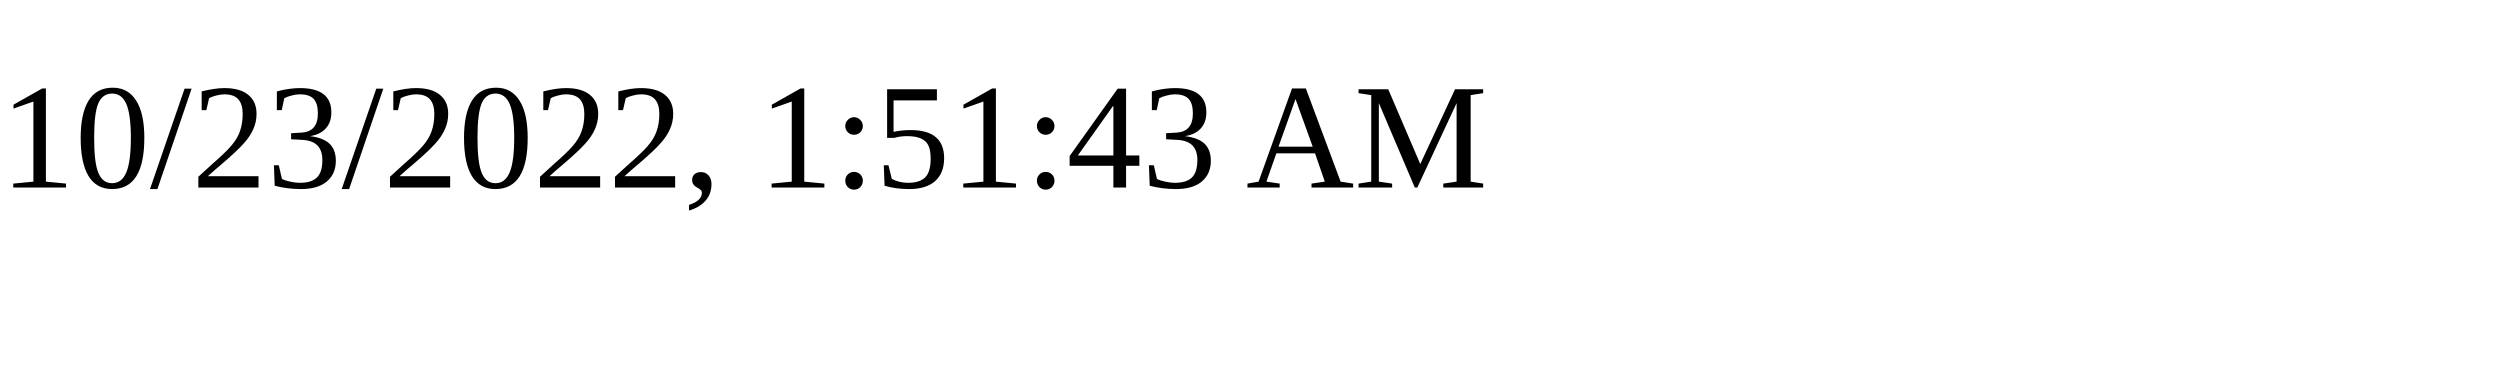
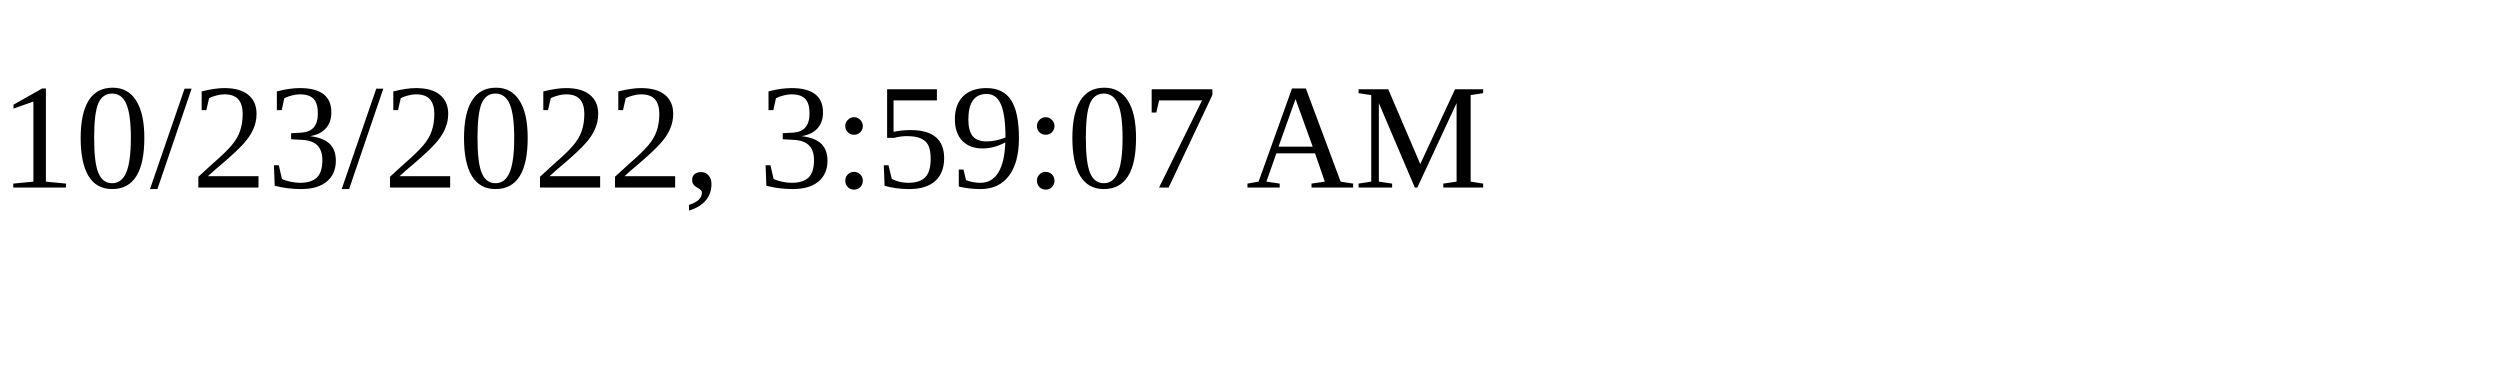
<svg xmlns="http://www.w3.org/2000/svg" height="30" width="200">
-   <text x="0" y="15">10/23/2022, 1:51:43 AM</text>
+   <text x="0" y="15">10/23/2022, 3:59:07 AM</text>
</svg>
